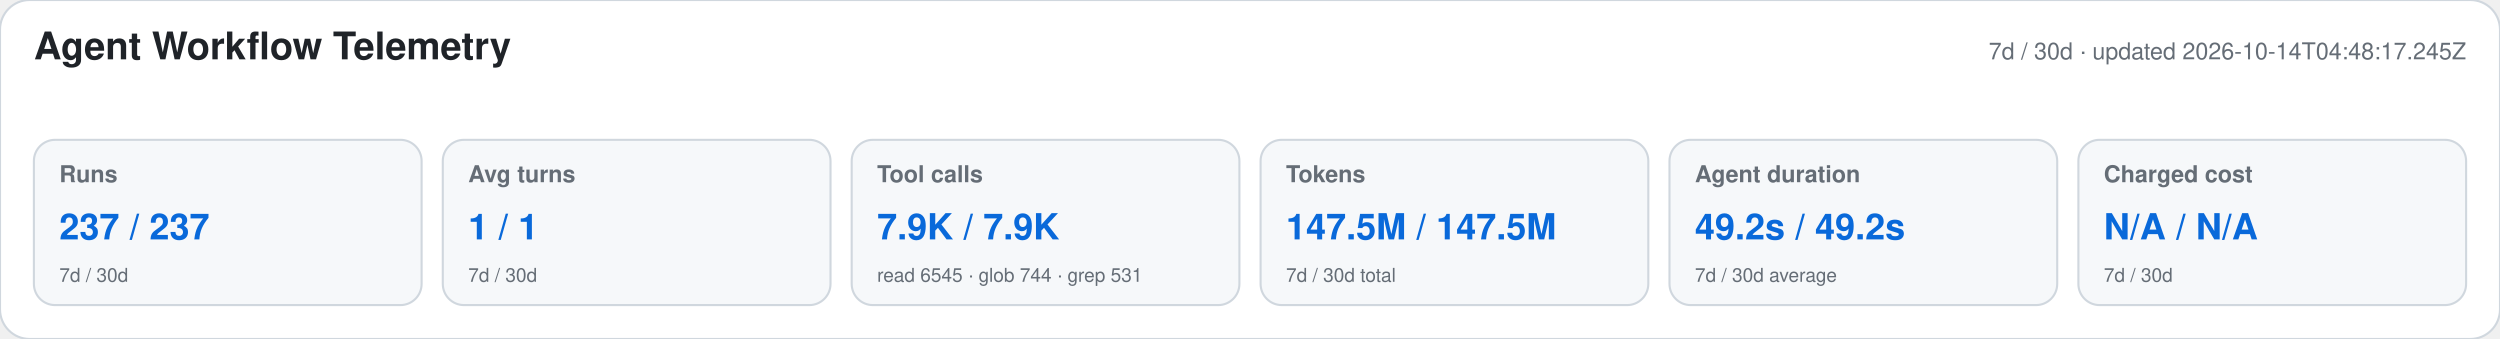
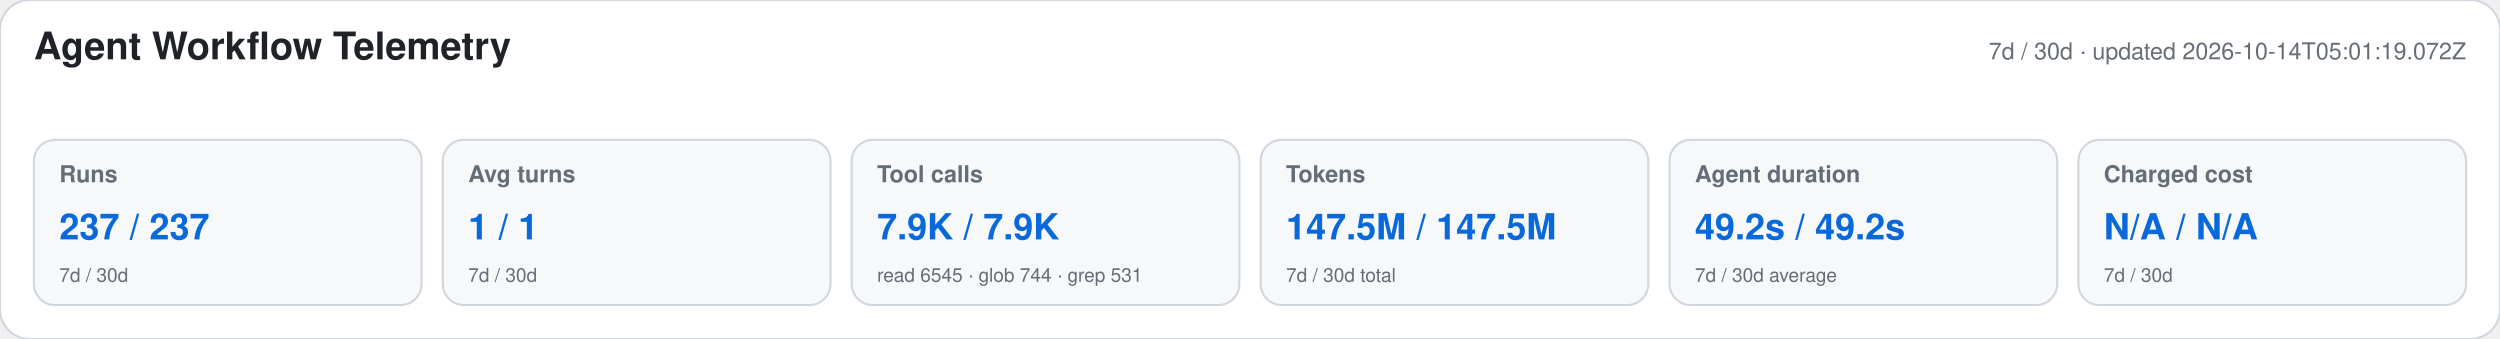
<svg xmlns="http://www.w3.org/2000/svg" width="1180" height="160" viewBox="0 0 1180 160" role="img" aria-labelledby="title desc">
  <style>text{font-family:-apple-system,BlinkMacSystemFont,"Segoe UI",Helvetica,Arial,sans-serif}.heading{font-size:18px;font-weight:650;fill:#1f2328}.meta,.label,.secondary{fill:#656d76}.meta,.label{font-size:11px}.label{font-weight:600}.primary{font-size:17px;font-weight:700;fill:#0969da}.secondary{font-size:9px}</style>
  <rect width="1180" height="160" rx="14" fill="#ffffff" stroke="#d0d7de" />
  <text x="16" y="28" class="heading">Agent Workflow Telemetry</text>
-   <text x="1164" y="28" text-anchor="end" class="meta">7d / 30d · updated 2026-10-14T04:48:17.245Z</text>
+   <text x="1164" y="28" text-anchor="end" class="meta">7d / 30d · updated 2026-10-14T05:01:19.072Z</text>
  <g>
    <rect x="16" y="66" width="183" height="78" rx="10" fill="#f6f8fa" stroke="#d0d7de" />
    <text x="28" y="86" class="label">Runs</text>
    <text x="28" y="113" class="primary">237 / 237</text>
    <text x="28" y="133" class="secondary">7d / 30d</text>
  </g>
  <g>
    <rect x="209" y="66" width="183" height="78" rx="10" fill="#f6f8fa" stroke="#d0d7de" />
    <text x="221" y="86" class="label">Avg turns</text>
    <text x="221" y="113" class="primary">1 / 1</text>
    <text x="221" y="133" class="secondary">7d / 30d</text>
  </g>
  <g>
    <rect x="402" y="66" width="183" height="78" rx="10" fill="#f6f8fa" stroke="#d0d7de" />
    <text x="414" y="86" class="label">Tool calls</text>
    <text x="414" y="113" class="primary">7.9K / 7.9K</text>
    <text x="414" y="133" class="secondary">read 6545 · glob 744 · grep 531</text>
  </g>
  <g>
    <rect x="595" y="66" width="183" height="78" rx="10" fill="#f6f8fa" stroke="#d0d7de" />
    <text x="607" y="86" class="label">Tokens</text>
    <text x="607" y="113" class="primary">147.5M / 147.5M</text>
    <text x="607" y="133" class="secondary">7d / 30d total</text>
  </g>
  <g>
    <rect x="788" y="66" width="183" height="78" rx="10" fill="#f6f8fa" stroke="#d0d7de" />
    <text x="800" y="86" class="label">Agent duration</text>
    <text x="800" y="113" class="primary">49.2s / 49.2s</text>
    <text x="800" y="133" class="secondary">7d / 30d average</text>
  </g>
  <g>
    <rect x="981" y="66" width="183" height="78" rx="10" fill="#f6f8fa" stroke="#d0d7de" />
    <text x="993" y="86" class="label">Charged cost</text>
    <text x="993" y="113" class="primary">N/A / N/A</text>
    <text x="993" y="133" class="secondary">7d / 30d</text>
  </g>
</svg>
